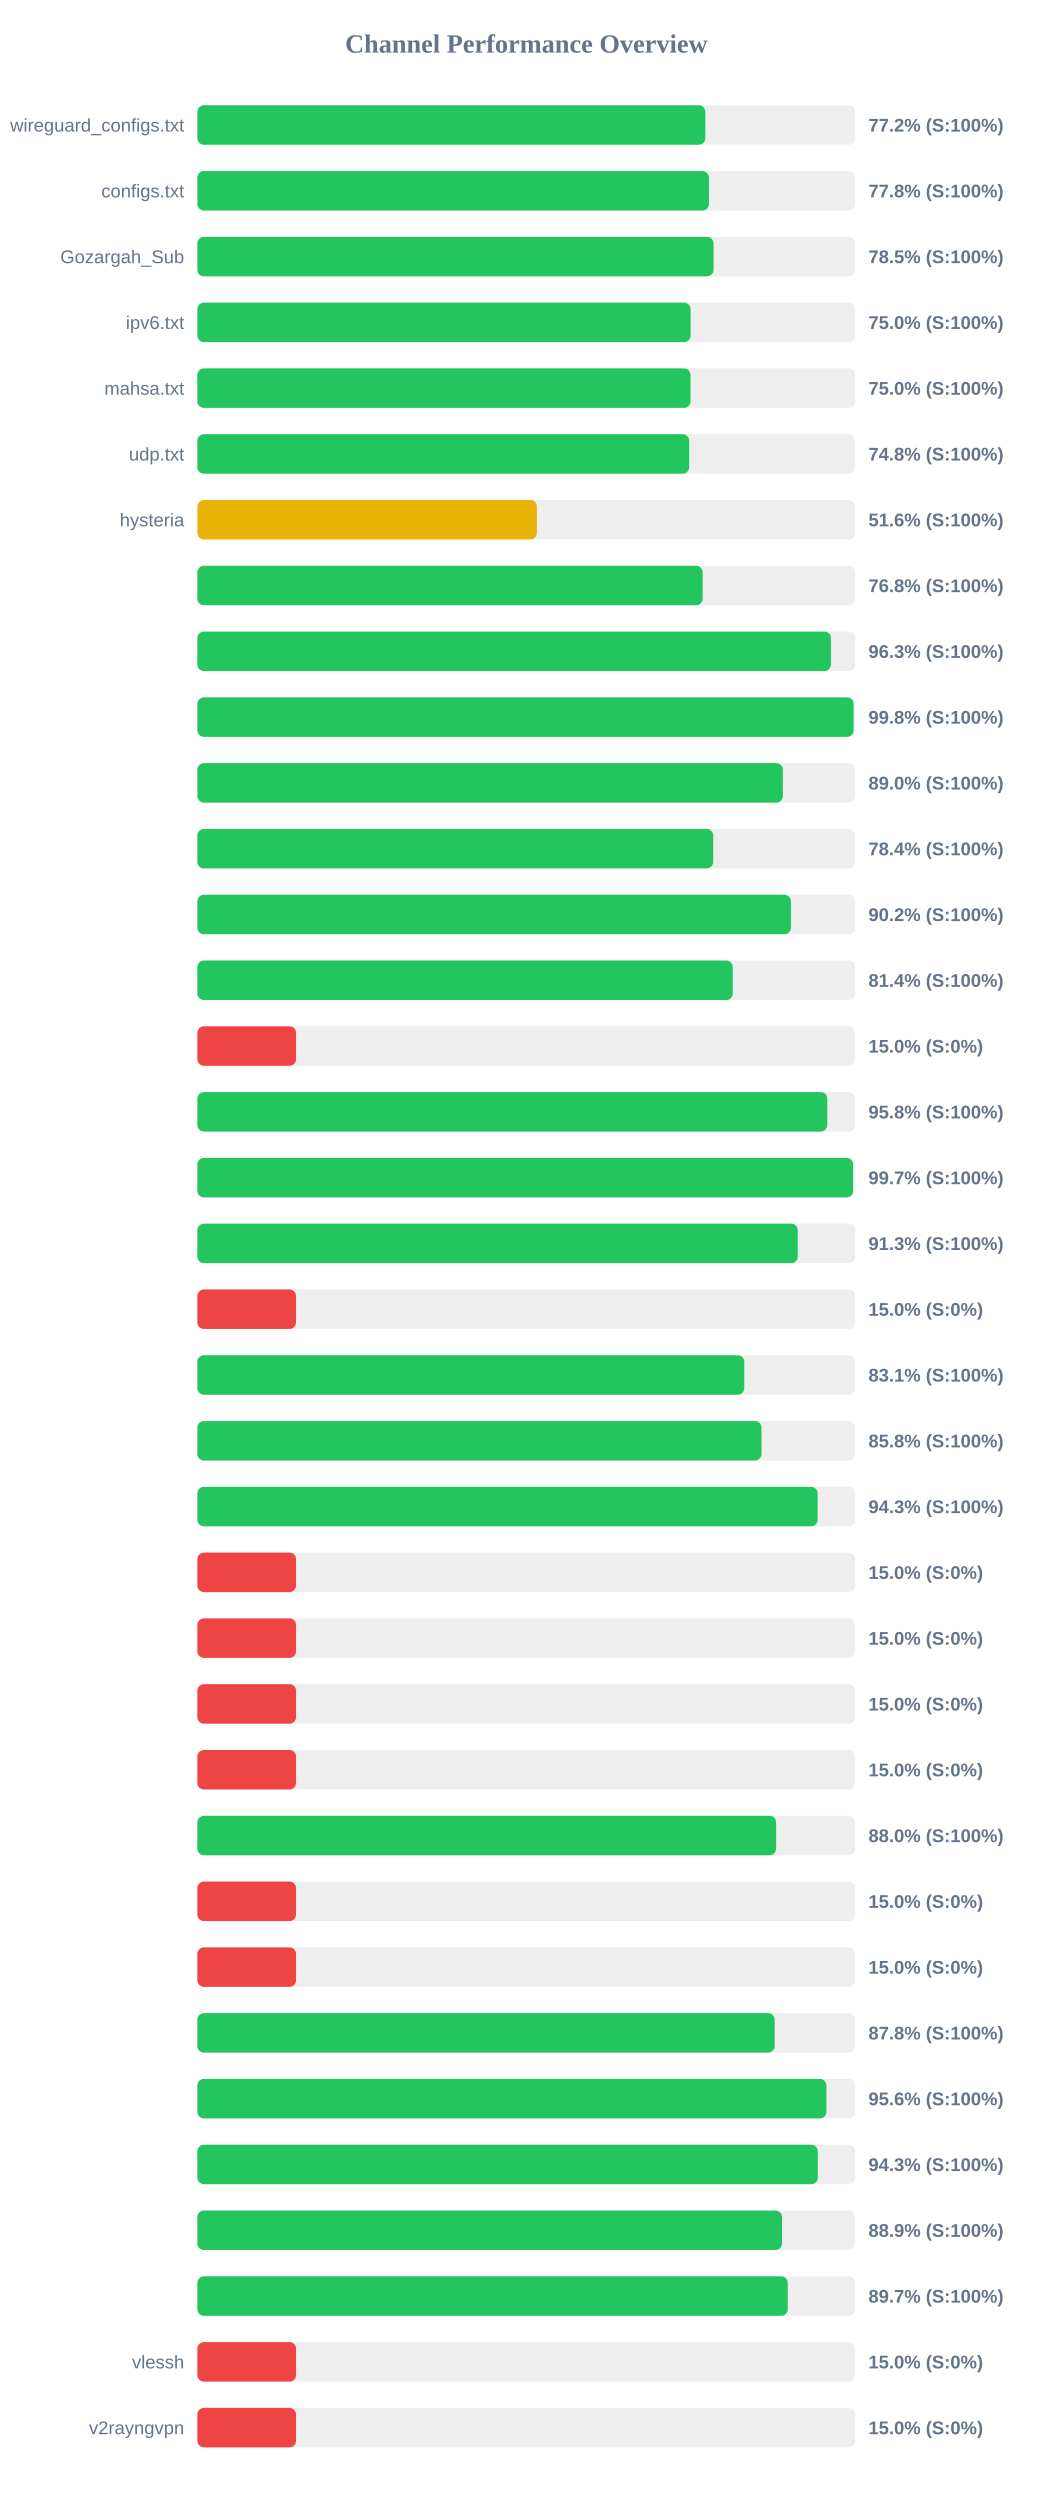
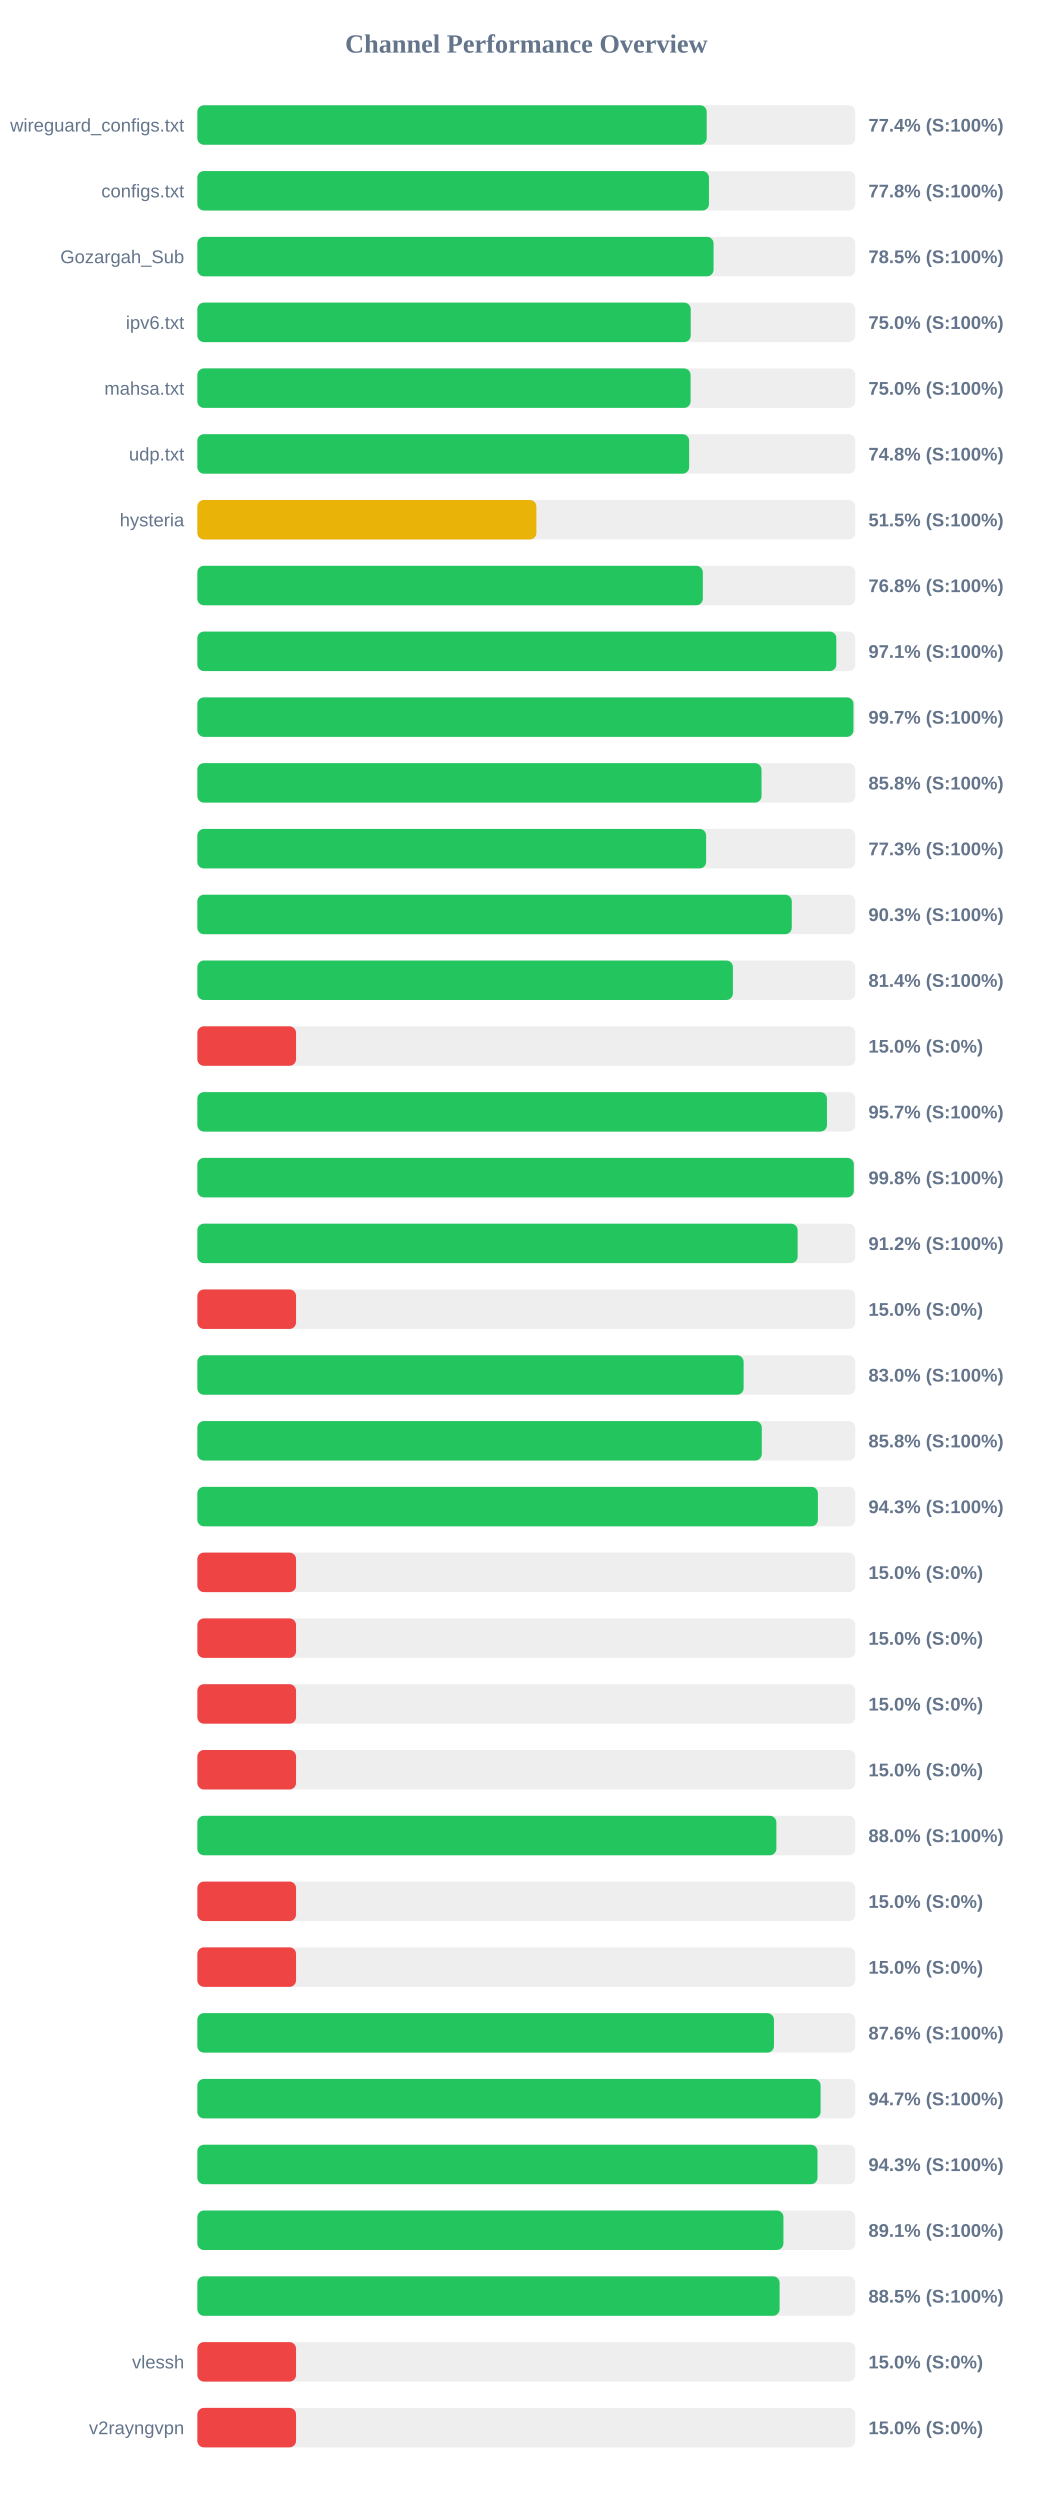
<svg xmlns="http://www.w3.org/2000/svg" width="800" height="1900" version="1.1">
  <style>
        .row { font: 14px Arial; fill: #64748b; }
        .score { font: bold 14px Arial; fill: #64748b; }
    </style>
  <text x="400" y="40" text-anchor="middle" font-size="20px" font-weight="bold" fill="#64748b">Channel Performance Overview</text>
  <rect x="150" y="80" width="500" height="30" fill="#eee" rx="5" />
-   <rect x="150" y="80" width="386.05" height="30" fill="#22c55e" rx="5" />
+   <rect x="150" y="80" width="387.1" height="30" fill="#22c55e" rx="5" />
  <text x="140" y="100" text-anchor="end" class="row">wireguard_configs.txt</text>
-   <text x="660" y="100" text-anchor="start" class="score">77.2% (S:100%)</text>
+   <text x="660" y="100" text-anchor="start" class="score">77.4% (S:100%)</text>
  <rect x="150" y="130" width="500" height="30" fill="#eee" rx="5" />
  <rect x="150" y="130" width="388.8" height="30" fill="#22c55e" rx="5" />
  <text x="140" y="150" text-anchor="end" class="row">configs.txt</text>
  <text x="660" y="150" text-anchor="start" class="score">77.8% (S:100%)</text>
  <rect x="150" y="180" width="500" height="30" fill="#eee" rx="5" />
  <rect x="150" y="180" width="392.3" height="30" fill="#22c55e" rx="5" />
  <text x="140" y="200" text-anchor="end" class="row">Gozargah_Sub</text>
  <text x="660" y="200" text-anchor="start" class="score">78.5% (S:100%)</text>
  <rect x="150" y="230" width="500" height="30" fill="#eee" rx="5" />
-   <rect x="150" y="230" width="374.85" height="30" fill="#22c55e" rx="5" />
+   <rect x="150" y="230" width="374.95" height="30" fill="#22c55e" rx="5" />
  <text x="140" y="250" text-anchor="end" class="row">ipv6.txt</text>
  <text x="660" y="250" text-anchor="start" class="score">75.0% (S:100%)</text>
  <rect x="150" y="280" width="500" height="30" fill="#eee" rx="5" />
-   <rect x="150" y="280" width="374.8" height="30" fill="#22c55e" rx="5" />
+   <rect x="150" y="280" width="374.85" height="30" fill="#22c55e" rx="5" />
  <text x="140" y="300" text-anchor="end" class="row">mahsa.txt</text>
  <text x="660" y="300" text-anchor="start" class="score">75.0% (S:100%)</text>
  <rect x="150" y="330" width="500" height="30" fill="#eee" rx="5" />
-   <rect x="150" y="330" width="373.8" height="30" fill="#22c55e" rx="5" />
+   <rect x="150" y="330" width="373.75" height="30" fill="#22c55e" rx="5" />
  <text x="140" y="350" text-anchor="end" class="row">udp.txt</text>
  <text x="660" y="350" text-anchor="start" class="score">74.8% (S:100%)</text>
  <rect x="150" y="380" width="500" height="30" fill="#eee" rx="5" />
-   <rect x="150" y="380" width="258.05" height="30" fill="#eab308" rx="5" />
+   <rect x="150" y="380" width="257.65" height="30" fill="#eab308" rx="5" />
  <text x="140" y="400" text-anchor="end" class="row">hysteria</text>
-   <text x="660" y="400" text-anchor="start" class="score">51.6% (S:100%)</text>
+   <text x="660" y="400" text-anchor="start" class="score">51.5% (S:100%)</text>
  <rect x="150" y="430" width="500" height="30" fill="#eee" rx="5" />
-   <rect x="150" y="430" width="384.0" height="30" fill="#22c55e" rx="5" />
+   <rect x="150" y="430" width="384.15" height="30" fill="#22c55e" rx="5" />
  <text x="140" y="450" text-anchor="end" class="row" />
  <text x="660" y="450" text-anchor="start" class="score">76.8% (S:100%)</text>
  <rect x="150" y="480" width="500" height="30" fill="#eee" rx="5" />
-   <rect x="150" y="480" width="481.5" height="30" fill="#22c55e" rx="5" />
+   <rect x="150" y="480" width="485.6" height="30" fill="#22c55e" rx="5" />
  <text x="140" y="500" text-anchor="end" class="row" />
-   <text x="660" y="500" text-anchor="start" class="score">96.3% (S:100%)</text>
+   <text x="660" y="500" text-anchor="start" class="score">97.1% (S:100%)</text>
  <rect x="150" y="530" width="500" height="30" fill="#eee" rx="5" />
-   <rect x="150" y="530" width="498.75" height="30" fill="#22c55e" rx="5" />
+   <rect x="150" y="530" width="498.6" height="30" fill="#22c55e" rx="5" />
  <text x="140" y="550" text-anchor="end" class="row" />
-   <text x="660" y="550" text-anchor="start" class="score">99.8% (S:100%)</text>
+   <text x="660" y="550" text-anchor="start" class="score">99.7% (S:100%)</text>
  <rect x="150" y="580" width="500" height="30" fill="#eee" rx="5" />
-   <rect x="150" y="580" width="444.95" height="30" fill="#22c55e" rx="5" />
+   <rect x="150" y="580" width="428.75" height="30" fill="#22c55e" rx="5" />
  <text x="140" y="600" text-anchor="end" class="row" />
-   <text x="660" y="600" text-anchor="start" class="score">89.0% (S:100%)</text>
+   <text x="660" y="600" text-anchor="start" class="score">85.8% (S:100%)</text>
  <rect x="150" y="630" width="500" height="30" fill="#eee" rx="5" />
-   <rect x="150" y="630" width="392.05" height="30" fill="#22c55e" rx="5" />
+   <rect x="150" y="630" width="386.65" height="30" fill="#22c55e" rx="5" />
  <text x="140" y="650" text-anchor="end" class="row" />
-   <text x="660" y="650" text-anchor="start" class="score">78.4% (S:100%)</text>
+   <text x="660" y="650" text-anchor="start" class="score">77.3% (S:100%)</text>
  <rect x="150" y="680" width="500" height="30" fill="#eee" rx="5" />
-   <rect x="150" y="680" width="451.1" height="30" fill="#22c55e" rx="5" />
+   <rect x="150" y="680" width="451.75" height="30" fill="#22c55e" rx="5" />
  <text x="140" y="700" text-anchor="end" class="row" />
-   <text x="660" y="700" text-anchor="start" class="score">90.2% (S:100%)</text>
+   <text x="660" y="700" text-anchor="start" class="score">90.3% (S:100%)</text>
  <rect x="150" y="730" width="500" height="30" fill="#eee" rx="5" />
-   <rect x="150" y="730" width="406.9" height="30" fill="#22c55e" rx="5" />
+   <rect x="150" y="730" width="407.0" height="30" fill="#22c55e" rx="5" />
  <text x="140" y="750" text-anchor="end" class="row" />
  <text x="660" y="750" text-anchor="start" class="score">81.4% (S:100%)</text>
  <rect x="150" y="780" width="500" height="30" fill="#eee" rx="5" />
  <rect x="150" y="780" width="75.0" height="30" fill="#ef4444" rx="5" />
  <text x="140" y="800" text-anchor="end" class="row" />
  <text x="660" y="800" text-anchor="start" class="score">15.0% (S:0%)</text>
  <rect x="150" y="830" width="500" height="30" fill="#eee" rx="5" />
-   <rect x="150" y="830" width="478.75" height="30" fill="#22c55e" rx="5" />
+   <rect x="150" y="830" width="478.5" height="30" fill="#22c55e" rx="5" />
  <text x="140" y="850" text-anchor="end" class="row" />
-   <text x="660" y="850" text-anchor="start" class="score">95.8% (S:100%)</text>
+   <text x="660" y="850" text-anchor="start" class="score">95.7% (S:100%)</text>
  <rect x="150" y="880" width="500" height="30" fill="#eee" rx="5" />
-   <rect x="150" y="880" width="498.35" height="30" fill="#22c55e" rx="5" />
+   <rect x="150" y="880" width="498.9" height="30" fill="#22c55e" rx="5" />
  <text x="140" y="900" text-anchor="end" class="row" />
-   <text x="660" y="900" text-anchor="start" class="score">99.7% (S:100%)</text>
+   <text x="660" y="900" text-anchor="start" class="score">99.8% (S:100%)</text>
  <rect x="150" y="930" width="500" height="30" fill="#eee" rx="5" />
-   <rect x="150" y="930" width="456.3" height="30" fill="#22c55e" rx="5" />
+   <rect x="150" y="930" width="456.2" height="30" fill="#22c55e" rx="5" />
  <text x="140" y="950" text-anchor="end" class="row" />
-   <text x="660" y="950" text-anchor="start" class="score">91.3% (S:100%)</text>
+   <text x="660" y="950" text-anchor="start" class="score">91.2% (S:100%)</text>
  <rect x="150" y="980" width="500" height="30" fill="#eee" rx="5" />
  <rect x="150" y="980" width="75.0" height="30" fill="#ef4444" rx="5" />
  <text x="140" y="1000" text-anchor="end" class="row" />
  <text x="660" y="1000" text-anchor="start" class="score">15.0% (S:0%)</text>
  <rect x="150" y="1030" width="500" height="30" fill="#eee" rx="5" />
-   <rect x="150" y="1030" width="415.65" height="30" fill="#22c55e" rx="5" />
+   <rect x="150" y="1030" width="415.15" height="30" fill="#22c55e" rx="5" />
  <text x="140" y="1050" text-anchor="end" class="row" />
-   <text x="660" y="1050" text-anchor="start" class="score">83.1% (S:100%)</text>
+   <text x="660" y="1050" text-anchor="start" class="score">83.0% (S:100%)</text>
  <rect x="150" y="1080" width="500" height="30" fill="#eee" rx="5" />
-   <rect x="150" y="1080" width="428.75" height="30" fill="#22c55e" rx="5" />
+   <rect x="150" y="1080" width="428.95" height="30" fill="#22c55e" rx="5" />
  <text x="140" y="1100" text-anchor="end" class="row" />
  <text x="660" y="1100" text-anchor="start" class="score">85.8% (S:100%)</text>
  <rect x="150" y="1130" width="500" height="30" fill="#eee" rx="5" />
-   <rect x="150" y="1130" width="471.4" height="30" fill="#22c55e" rx="5" />
+   <rect x="150" y="1130" width="471.6" height="30" fill="#22c55e" rx="5" />
  <text x="140" y="1150" text-anchor="end" class="row" />
  <text x="660" y="1150" text-anchor="start" class="score">94.3% (S:100%)</text>
  <rect x="150" y="1180" width="500" height="30" fill="#eee" rx="5" />
  <rect x="150" y="1180" width="75.0" height="30" fill="#ef4444" rx="5" />
  <text x="140" y="1200" text-anchor="end" class="row" />
  <text x="660" y="1200" text-anchor="start" class="score">15.0% (S:0%)</text>
  <rect x="150" y="1230" width="500" height="30" fill="#eee" rx="5" />
  <rect x="150" y="1230" width="75.0" height="30" fill="#ef4444" rx="5" />
  <text x="140" y="1250" text-anchor="end" class="row" />
  <text x="660" y="1250" text-anchor="start" class="score">15.0% (S:0%)</text>
  <rect x="150" y="1280" width="500" height="30" fill="#eee" rx="5" />
  <rect x="150" y="1280" width="75.0" height="30" fill="#ef4444" rx="5" />
  <text x="140" y="1300" text-anchor="end" class="row" />
  <text x="660" y="1300" text-anchor="start" class="score">15.0% (S:0%)</text>
  <rect x="150" y="1330" width="500" height="30" fill="#eee" rx="5" />
  <rect x="150" y="1330" width="75.0" height="30" fill="#ef4444" rx="5" />
  <text x="140" y="1350" text-anchor="end" class="row" />
  <text x="660" y="1350" text-anchor="start" class="score">15.0% (S:0%)</text>
  <rect x="150" y="1380" width="500" height="30" fill="#eee" rx="5" />
-   <rect x="150" y="1380" width="439.85" height="30" fill="#22c55e" rx="5" />
+   <rect x="150" y="1380" width="440.05" height="30" fill="#22c55e" rx="5" />
  <text x="140" y="1400" text-anchor="end" class="row" />
  <text x="660" y="1400" text-anchor="start" class="score">88.0% (S:100%)</text>
  <rect x="150" y="1430" width="500" height="30" fill="#eee" rx="5" />
  <rect x="150" y="1430" width="75.0" height="30" fill="#ef4444" rx="5" />
  <text x="140" y="1450" text-anchor="end" class="row" />
  <text x="660" y="1450" text-anchor="start" class="score">15.0% (S:0%)</text>
  <rect x="150" y="1480" width="500" height="30" fill="#eee" rx="5" />
  <rect x="150" y="1480" width="75.0" height="30" fill="#ef4444" rx="5" />
  <text x="140" y="1500" text-anchor="end" class="row" />
  <text x="660" y="1500" text-anchor="start" class="score">15.0% (S:0%)</text>
  <rect x="150" y="1530" width="500" height="30" fill="#eee" rx="5" />
-   <rect x="150" y="1530" width="438.75" height="30" fill="#22c55e" rx="5" />
+   <rect x="150" y="1530" width="438.2" height="30" fill="#22c55e" rx="5" />
  <text x="140" y="1550" text-anchor="end" class="row" />
-   <text x="660" y="1550" text-anchor="start" class="score">87.8% (S:100%)</text>
+   <text x="660" y="1550" text-anchor="start" class="score">87.6% (S:100%)</text>
  <rect x="150" y="1580" width="500" height="30" fill="#eee" rx="5" />
-   <rect x="150" y="1580" width="478.1" height="30" fill="#22c55e" rx="5" />
+   <rect x="150" y="1580" width="473.65" height="30" fill="#22c55e" rx="5" />
  <text x="140" y="1600" text-anchor="end" class="row" />
-   <text x="660" y="1600" text-anchor="start" class="score">95.6% (S:100%)</text>
+   <text x="660" y="1600" text-anchor="start" class="score">94.7% (S:100%)</text>
  <rect x="150" y="1630" width="500" height="30" fill="#eee" rx="5" />
-   <rect x="150" y="1630" width="471.55" height="30" fill="#22c55e" rx="5" />
+   <rect x="150" y="1630" width="471.3" height="30" fill="#22c55e" rx="5" />
  <text x="140" y="1650" text-anchor="end" class="row" />
  <text x="660" y="1650" text-anchor="start" class="score">94.3% (S:100%)</text>
  <rect x="150" y="1680" width="500" height="30" fill="#eee" rx="5" />
-   <rect x="150" y="1680" width="444.35" height="30" fill="#22c55e" rx="5" />
+   <rect x="150" y="1680" width="445.4" height="30" fill="#22c55e" rx="5" />
  <text x="140" y="1700" text-anchor="end" class="row" />
-   <text x="660" y="1700" text-anchor="start" class="score">88.9% (S:100%)</text>
+   <text x="660" y="1700" text-anchor="start" class="score">89.1% (S:100%)</text>
  <rect x="150" y="1730" width="500" height="30" fill="#eee" rx="5" />
-   <rect x="150" y="1730" width="448.7" height="30" fill="#22c55e" rx="5" />
+   <rect x="150" y="1730" width="442.5" height="30" fill="#22c55e" rx="5" />
  <text x="140" y="1750" text-anchor="end" class="row" />
-   <text x="660" y="1750" text-anchor="start" class="score">89.7% (S:100%)</text>
+   <text x="660" y="1750" text-anchor="start" class="score">88.5% (S:100%)</text>
  <rect x="150" y="1780" width="500" height="30" fill="#eee" rx="5" />
  <rect x="150" y="1780" width="75.0" height="30" fill="#ef4444" rx="5" />
  <text x="140" y="1800" text-anchor="end" class="row">vlessh</text>
  <text x="660" y="1800" text-anchor="start" class="score">15.0% (S:0%)</text>
  <rect x="150" y="1830" width="500" height="30" fill="#eee" rx="5" />
  <rect x="150" y="1830" width="75.0" height="30" fill="#ef4444" rx="5" />
  <text x="140" y="1850" text-anchor="end" class="row">v2rayngvpn</text>
  <text x="660" y="1850" text-anchor="start" class="score">15.0% (S:0%)</text>
</svg>
